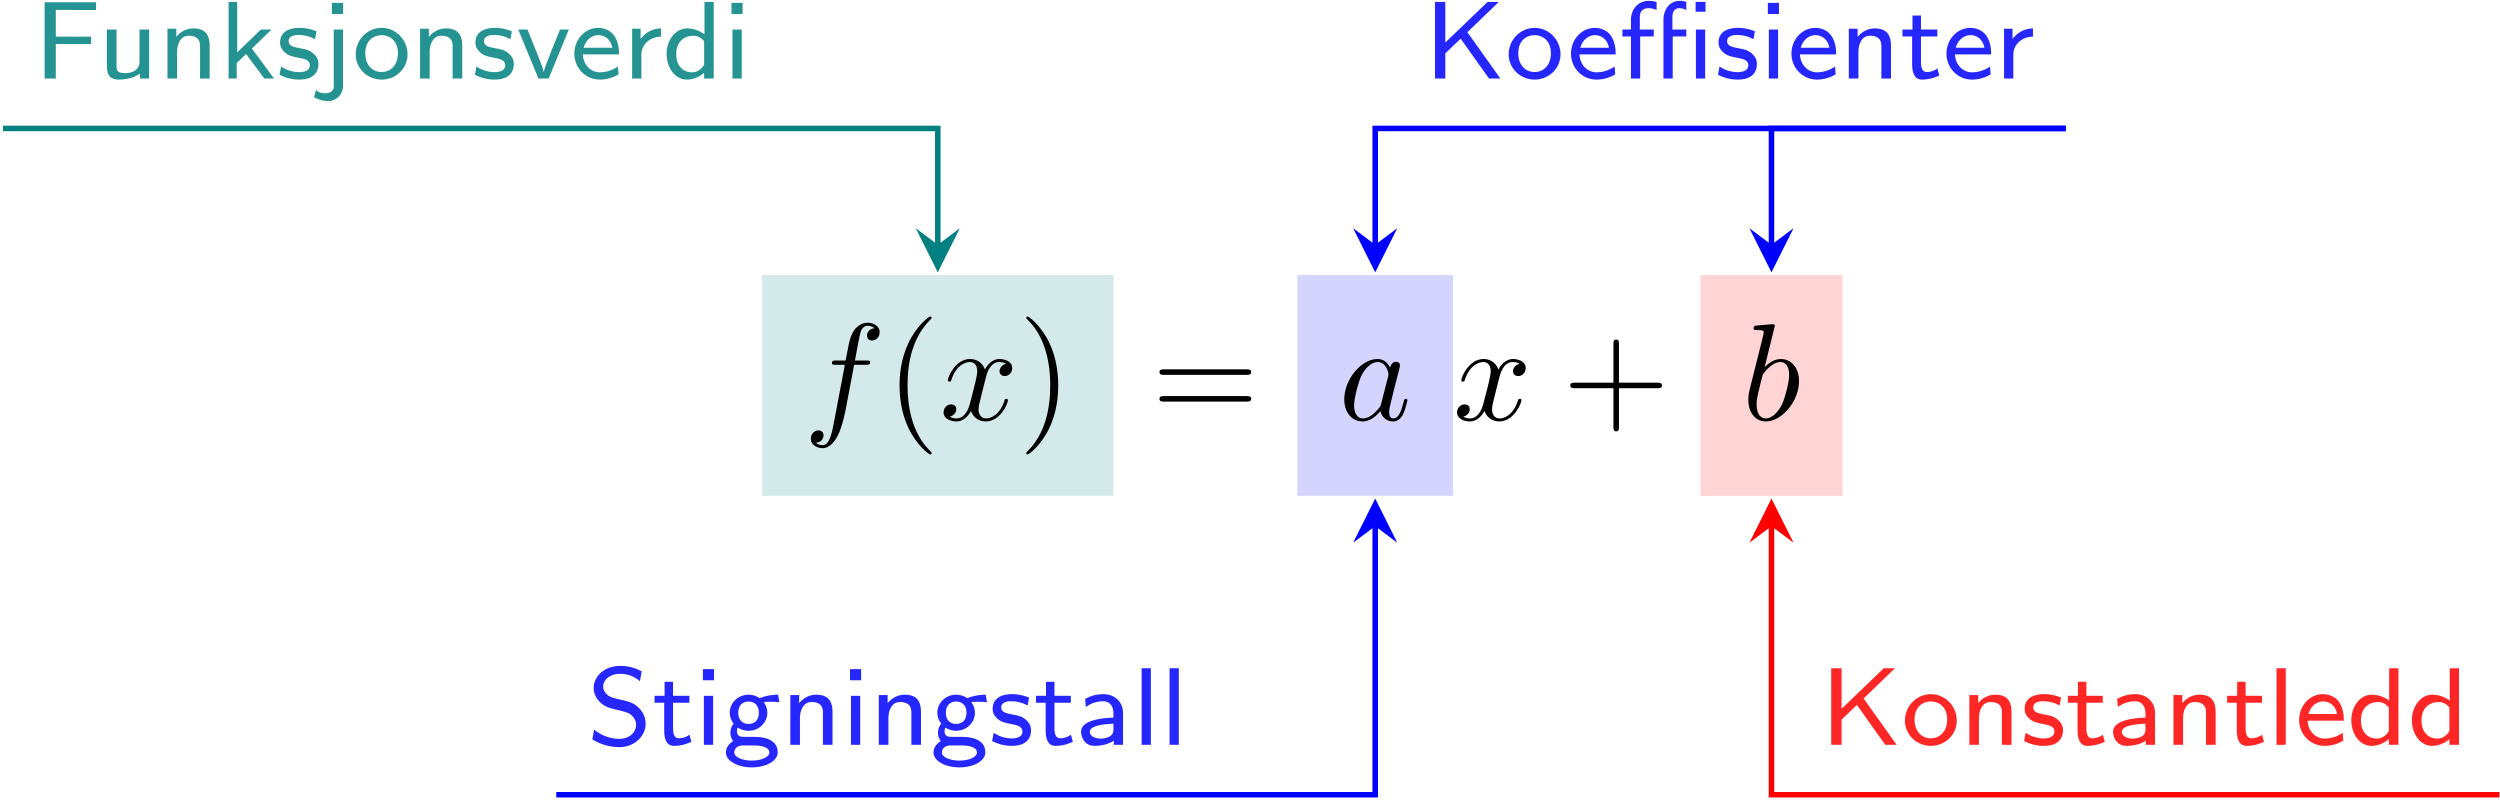
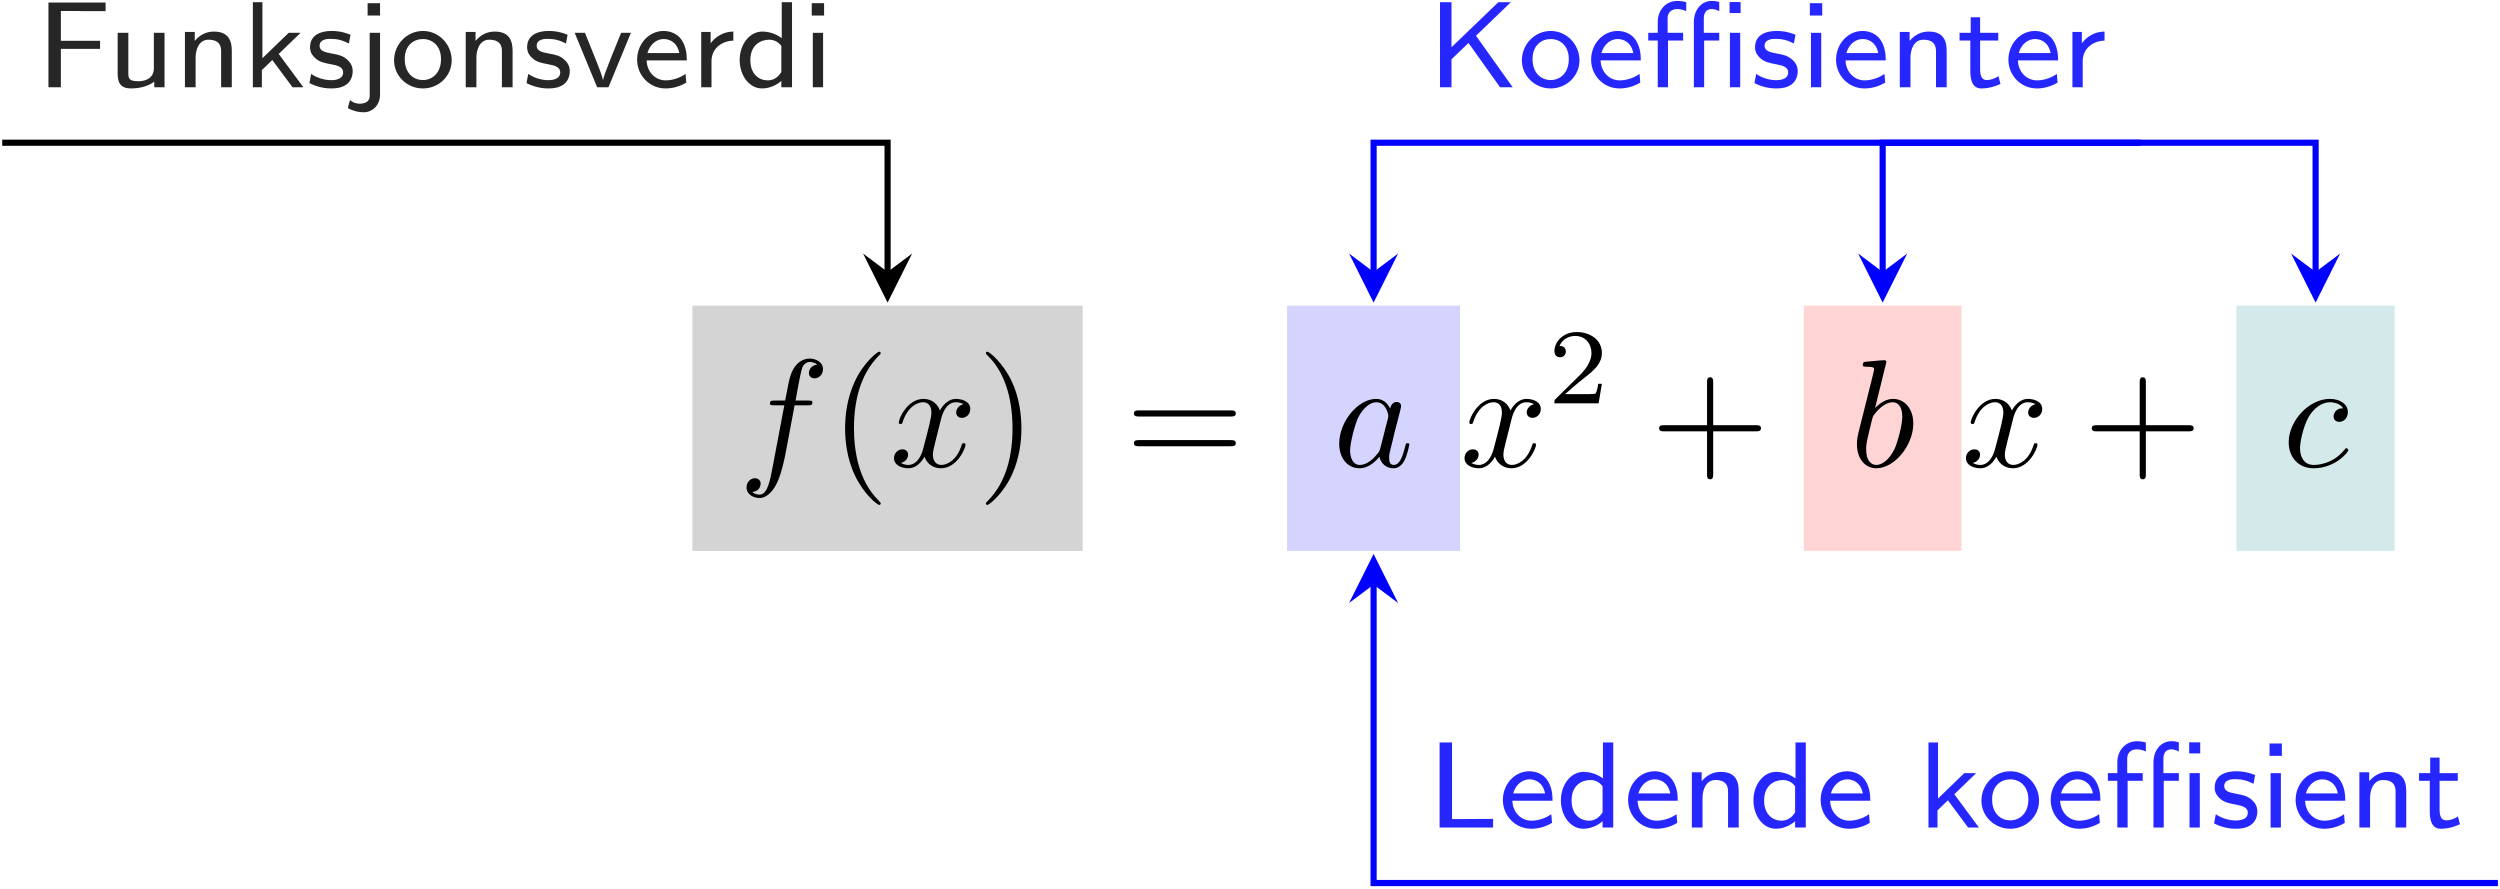
- <svg xmlns="http://www.w3.org/2000/svg" xmlns:xlink="http://www.w3.org/1999/xlink" width="650" height="208" viewBox="0 0 650 208">
+ <svg xmlns="http://www.w3.org/2000/svg" xmlns:xlink="http://www.w3.org/1999/xlink" width="585" height="208" viewBox="0 0 585 208">
  <defs>
    <g>
      <g id="glyph-0-0">
        <path d="M 13.156 -14.344 L 16.25 -14.344 C 16.969 -14.344 17.312 -14.344 17.312 -15.062 C 17.312 -15.453 16.969 -15.453 16.359 -15.453 L 13.375 -15.453 L 14.125 -19.547 C 14.266 -20.297 14.781 -22.844 14.984 -23.266 C 15.312 -23.953 15.922 -24.484 16.672 -24.484 C 16.812 -24.484 17.75 -24.484 18.438 -23.844 C 16.859 -23.703 16.5 -22.453 16.5 -21.906 C 16.5 -21.078 17.141 -20.656 17.828 -20.656 C 18.75 -20.656 19.797 -21.438 19.797 -22.812 C 19.797 -24.453 18.141 -25.281 16.672 -25.281 C 15.453 -25.281 13.203 -24.641 12.125 -21.078 C 11.906 -20.328 11.797 -19.969 10.938 -15.453 L 8.469 -15.453 C 7.781 -15.453 7.391 -15.453 7.391 -14.781 C 7.391 -14.344 7.703 -14.344 8.391 -14.344 L 10.75 -14.344 L 8.062 -0.172 C 7.422 3.297 6.812 6.562 4.953 6.562 C 4.812 6.562 3.906 6.562 3.234 5.922 C 4.875 5.812 5.203 4.516 5.203 3.984 C 5.203 3.156 4.547 2.719 3.875 2.719 C 2.938 2.719 1.906 3.516 1.906 4.875 C 1.906 6.484 3.484 7.344 4.953 7.344 C 6.922 7.344 8.359 5.234 9 3.875 C 10.141 1.609 10.969 -2.719 11.016 -2.969 Z M 13.156 -14.344 " />
      </g>
      <g id="glyph-0-1">
        <path d="M 11.984 -10.828 C 12.188 -11.766 13.016 -15.062 15.531 -15.062 C 15.703 -15.062 16.562 -15.062 17.312 -14.594 C 16.312 -14.422 15.594 -13.516 15.594 -12.656 C 15.594 -12.078 16 -11.406 16.969 -11.406 C 17.75 -11.406 18.891 -12.047 18.891 -13.484 C 18.891 -15.344 16.781 -15.844 15.562 -15.844 C 13.484 -15.844 12.234 -13.953 11.797 -13.125 C 10.906 -15.484 8.969 -15.844 7.922 -15.844 C 4.203 -15.844 2.156 -11.219 2.156 -10.328 C 2.156 -9.969 2.516 -9.969 2.578 -9.969 C 2.875 -9.969 2.969 -10.047 3.047 -10.359 C 4.266 -14.172 6.641 -15.062 7.859 -15.062 C 8.531 -15.062 9.797 -14.734 9.797 -12.656 C 9.797 -11.547 9.188 -9.141 7.859 -4.125 C 7.281 -1.906 6.031 -0.391 4.453 -0.391 C 4.234 -0.391 3.406 -0.391 2.656 -0.859 C 3.547 -1.047 4.344 -1.797 4.344 -2.797 C 4.344 -3.766 3.547 -4.047 3.016 -4.047 C 1.938 -4.047 1.047 -3.125 1.047 -1.969 C 1.047 -0.328 2.828 0.391 4.406 0.391 C 6.781 0.391 8.062 -2.109 8.172 -2.328 C 8.609 -1 9.891 0.391 12.047 0.391 C 15.75 0.391 17.781 -4.234 17.781 -5.125 C 17.781 -5.484 17.469 -5.484 17.359 -5.484 C 17.031 -5.484 16.969 -5.344 16.891 -5.094 C 15.703 -1.25 13.266 -0.391 12.125 -0.391 C 10.719 -0.391 10.141 -1.547 10.141 -2.766 C 10.141 -3.547 10.359 -4.344 10.75 -5.922 Z M 11.984 -10.828 " />
      </g>
      <g id="glyph-0-2">
        <path d="M 13.375 -13.562 C 12.734 -14.875 11.688 -15.844 10.078 -15.844 C 5.875 -15.844 1.438 -10.578 1.438 -5.344 C 1.438 -1.969 3.406 0.391 6.203 0.391 C 6.922 0.391 8.719 0.25 10.859 -2.297 C 11.156 -0.781 12.406 0.391 14.125 0.391 C 15.391 0.391 16.203 -0.438 16.781 -1.578 C 17.391 -2.875 17.859 -5.062 17.859 -5.125 C 17.859 -5.484 17.531 -5.484 17.422 -5.484 C 17.062 -5.484 17.031 -5.344 16.922 -4.844 C 16.312 -2.516 15.672 -0.391 14.203 -0.391 C 13.234 -0.391 13.125 -1.328 13.125 -2.047 C 13.125 -2.828 13.203 -3.125 13.594 -4.703 C 13.984 -6.203 14.062 -6.562 14.375 -7.922 L 15.672 -12.938 C 15.922 -13.953 15.922 -14.016 15.922 -14.172 C 15.922 -14.781 15.484 -15.125 14.875 -15.125 C 14.016 -15.125 13.484 -14.344 13.375 -13.562 Z M 11.047 -4.266 C 10.859 -3.625 10.859 -3.547 10.328 -2.938 C 8.75 -0.969 7.281 -0.391 6.281 -0.391 C 4.484 -0.391 3.984 -2.359 3.984 -3.766 C 3.984 -5.562 5.125 -9.969 5.953 -11.625 C 7.062 -13.734 8.672 -15.062 10.109 -15.062 C 12.438 -15.062 12.938 -12.125 12.938 -11.906 C 12.938 -11.688 12.875 -11.469 12.844 -11.297 Z M 11.047 -4.266 " />
      </g>
      <g id="glyph-0-3">
        <path d="M 8.578 -24.484 C 8.578 -24.531 8.578 -24.891 8.109 -24.891 C 7.281 -24.891 4.656 -24.594 3.734 -24.531 C 3.438 -24.484 3.047 -24.453 3.047 -23.812 C 3.047 -23.375 3.375 -23.375 3.906 -23.375 C 5.625 -23.375 5.703 -23.125 5.703 -22.766 C 5.703 -22.516 5.375 -21.297 5.203 -20.547 L 2.266 -8.859 C 1.828 -7.062 1.688 -6.484 1.688 -5.234 C 1.688 -1.828 3.578 0.391 6.234 0.391 C 10.469 0.391 14.875 -4.953 14.875 -10.109 C 14.875 -13.375 12.984 -15.844 10.109 -15.844 C 8.469 -15.844 7 -14.812 5.922 -13.703 Z M 5.203 -10.938 C 5.422 -11.719 5.422 -11.797 5.734 -12.188 C 7.5 -14.516 9.109 -15.062 10.047 -15.062 C 11.328 -15.062 12.297 -13.984 12.297 -11.688 C 12.297 -9.578 11.109 -5.453 10.469 -4.094 C 9.281 -1.688 7.641 -0.391 6.234 -0.391 C 5.016 -0.391 3.844 -1.359 3.844 -4.016 C 3.844 -4.703 3.844 -5.375 4.406 -7.641 Z M 5.203 -10.938 " />
      </g>
+       <g id="glyph-0-4">
+         <path d="M 14.203 -13.625 C 13.625 -13.625 13.125 -13.625 12.625 -13.125 C 12.047 -12.594 11.984 -11.984 11.984 -11.719 C 11.984 -10.859 12.625 -10.469 13.297 -10.469 C 14.344 -10.469 15.312 -11.328 15.312 -12.766 C 15.312 -14.516 13.625 -15.844 11.078 -15.844 C 6.234 -15.844 1.469 -10.719 1.469 -5.672 C 1.469 -2.438 3.547 0.391 7.281 0.391 C 12.406 0.391 15.422 -3.406 15.422 -3.844 C 15.422 -4.047 15.203 -4.297 14.984 -4.297 C 14.812 -4.297 14.734 -4.234 14.516 -3.938 C 11.688 -0.391 7.781 -0.391 7.344 -0.391 C 5.094 -0.391 4.125 -2.156 4.125 -4.297 C 4.125 -5.766 4.844 -9.25 6.062 -11.469 C 7.172 -13.516 9.141 -15.062 11.109 -15.062 C 12.328 -15.062 13.703 -14.594 14.203 -13.625 Z M 14.203 -13.625 " />
+       </g>
      <g id="glyph-1-0">
        <path d="M 11.875 8.609 C 11.875 8.5 11.875 8.422 11.266 7.812 C 6.781 3.297 5.625 -3.484 5.625 -8.969 C 5.625 -15.203 7 -21.438 11.406 -25.922 C 11.875 -26.359 11.875 -26.422 11.875 -26.531 C 11.875 -26.781 11.719 -26.891 11.516 -26.891 C 11.156 -26.891 7.922 -24.453 5.812 -19.906 C 3.984 -15.953 3.547 -11.984 3.547 -8.969 C 3.547 -6.172 3.938 -1.828 5.922 2.219 C 8.062 6.641 11.156 8.969 11.516 8.969 C 11.719 8.969 11.875 8.859 11.875 8.609 Z M 11.875 8.609 " />
      </g>
      <g id="glyph-1-1">
        <path d="M 10.359 -8.969 C 10.359 -11.766 9.969 -16.094 8 -20.156 C 5.844 -24.562 2.766 -26.891 2.406 -26.891 C 2.188 -26.891 2.047 -26.75 2.047 -26.531 C 2.047 -26.422 2.047 -26.359 2.719 -25.719 C 6.234 -22.156 8.281 -16.453 8.281 -8.969 C 8.281 -2.828 6.953 3.484 2.516 8 C 2.047 8.422 2.047 8.5 2.047 8.609 C 2.047 8.828 2.188 8.969 2.406 8.969 C 2.766 8.969 5.984 6.531 8.109 1.969 C 9.938 -1.969 10.359 -5.953 10.359 -8.969 Z M 10.359 -8.969 " />
      </g>
      <g id="glyph-1-2">
        <path d="M 24.641 -11.719 C 25.172 -11.719 25.859 -11.719 25.859 -12.438 C 25.859 -13.156 25.172 -13.156 24.672 -13.156 L 3.188 -13.156 C 2.688 -13.156 2.016 -13.156 2.016 -12.438 C 2.016 -11.719 2.688 -11.719 3.234 -11.719 Z M 24.672 -4.766 C 25.172 -4.766 25.859 -4.766 25.859 -5.484 C 25.859 -6.203 25.172 -6.203 24.641 -6.203 L 3.234 -6.203 C 2.688 -6.203 2.016 -6.203 2.016 -5.484 C 2.016 -4.766 2.688 -4.766 3.188 -4.766 Z M 24.672 -4.766 " />
      </g>
      <g id="glyph-1-3">
        <path d="M 14.672 -8.25 L 24.672 -8.25 C 25.172 -8.25 25.859 -8.25 25.859 -8.969 C 25.859 -9.688 25.172 -9.688 24.672 -9.688 L 14.672 -9.688 L 14.672 -19.719 C 14.672 -20.219 14.672 -20.906 13.953 -20.906 C 13.234 -20.906 13.234 -20.219 13.234 -19.719 L 13.234 -9.688 L 3.188 -9.688 C 2.688 -9.688 2.016 -9.688 2.016 -8.969 C 2.016 -8.25 2.688 -8.25 3.188 -8.25 L 13.234 -8.25 L 13.234 1.797 C 13.234 2.297 13.234 2.969 13.953 2.969 C 14.672 2.969 14.672 2.297 14.672 1.797 Z M 14.672 -8.25 " />
      </g>
      <g id="glyph-2-0">
+         <path d="M 12.688 -4.562 L 11.828 -4.562 C 11.75 -4.016 11.5 -2.531 11.172 -2.281 C 10.969 -2.141 9.047 -2.141 8.688 -2.141 L 4.062 -2.141 C 6.703 -4.469 7.578 -5.172 9.094 -6.359 C 10.953 -7.828 12.688 -9.391 12.688 -11.781 C 12.688 -14.812 10.016 -16.672 6.797 -16.672 C 3.688 -16.672 1.578 -14.484 1.578 -12.172 C 1.578 -10.891 2.656 -10.766 2.906 -10.766 C 3.516 -10.766 4.25 -11.203 4.25 -12.109 C 4.25 -12.547 4.062 -13.438 2.766 -13.438 C 3.547 -15.219 5.25 -15.766 6.422 -15.766 C 8.938 -15.766 10.25 -13.812 10.25 -11.781 C 10.25 -9.594 8.688 -7.859 7.891 -6.953 L 1.828 -0.984 C 1.578 -0.75 1.578 -0.703 1.578 0 L 11.922 0 Z M 12.688 -4.562 " />
+       </g>
+       <g id="glyph-3-0">
+         <path d="M 14.859 -8.984 L 14.859 -10.875 L 5.688 -10.875 L 5.688 -17.844 L 9.672 -17.844 C 10.016 -17.844 10.359 -17.812 10.703 -17.812 L 16.156 -17.812 L 16.156 -19.828 L 2.781 -19.828 L 2.781 0 L 5.688 0 L 5.688 -8.984 Z M 14.859 -8.984 " />
+       </g>
+       <g id="glyph-3-1">
+         <path d="M 13.344 -12.734 L 10.844 -12.734 L 10.844 -4.422 C 10.844 -2.125 8.891 -1.406 7.234 -1.406 C 5.109 -1.406 4.875 -1.984 4.875 -3.297 L 4.875 -12.734 L 2.375 -12.734 L 2.375 -3.125 C 2.375 -0.578 3.5 0.281 5.516 0.281 C 6.688 0.281 9.203 0.062 10.938 -1.312 L 10.938 0 L 13.344 0 Z M 13.344 -12.734 " />
+       </g>
+       <g id="glyph-3-2">
+         <path d="M 13.344 -8.484 C 13.344 -10.734 12.688 -13.031 9.156 -13.031 C 7.516 -13.031 5.938 -12.359 4.672 -10.844 L 4.672 -12.938 L 2.375 -12.938 L 2.375 0 L 4.875 0 L 4.875 -6.969 C 4.875 -8.859 5.688 -11.125 7.891 -11.125 C 10.844 -11.125 10.844 -9.125 10.844 -8.297 L 10.844 0 L 13.344 0 Z M 13.344 -8.484 " />
+       </g>
+       <g id="glyph-3-3">
+         <path d="M 8.578 -7.797 L 13.688 -12.734 L 10.906 -12.734 L 4.766 -6.797 L 4.766 -19.906 L 2.531 -19.906 L 2.531 0 L 4.641 0 L 4.641 -4.016 L 7.078 -6.375 L 11.812 0 L 14.344 0 Z M 8.578 -7.797 " />
+       </g>
+       <g id="glyph-3-4">
+         <path d="M 10.469 -12.281 C 8.516 -13.078 7.078 -13.172 6.047 -13.172 C 5.328 -13.172 1 -13.172 1 -9.359 C 1 -8 1.75 -7.266 2.125 -6.906 C 3.125 -5.906 4.328 -5.688 5.859 -5.391 C 7.203 -5.141 8.75 -4.844 8.75 -3.469 C 8.75 -1.656 6.375 -1.656 5.969 -1.656 C 4.125 -1.656 2.406 -2.328 1.266 -3.125 L 0.859 -0.969 C 1.844 -0.484 3.578 0.281 5.969 0.281 C 7.266 0.281 8.516 0.094 9.578 -0.688 C 10.641 -1.484 10.984 -2.75 10.984 -3.734 C 10.984 -4.25 10.938 -5.359 9.719 -6.453 C 8.656 -7.406 7.625 -7.609 6.25 -7.859 C 4.562 -8.172 3.234 -8.438 3.234 -9.703 C 3.234 -11.328 5.328 -11.328 5.766 -11.328 C 7.406 -11.328 8.656 -10.984 10.094 -10.234 Z M 10.469 -12.281 " />
+       </g>
+       <g id="glyph-3-5">
+         <path d="M 5.688 -19.672 L 2.781 -19.672 L 2.781 -16.781 L 5.688 -16.781 Z M -1.859 4.875 C -0.547 5.594 0.75 5.859 1.844 5.859 C 3.812 5.859 5.688 4.328 5.688 1.688 L 5.688 -12.734 L 3.266 -12.734 L 3.266 1.891 C 3.266 2.406 3.266 2.875 2.672 3.359 C 2.016 3.844 1.203 3.844 0.953 3.844 C -0.266 3.844 -1 3.297 -1.344 2.984 Z M -1.859 4.875 " />
+       </g>
+       <g id="glyph-3-6">
+         <path d="M 14.344 -6.281 C 14.344 -10.062 11.328 -13.172 7.609 -13.172 C 3.875 -13.172 0.859 -10.047 0.859 -6.281 C 0.859 -2.641 3.906 0.281 7.609 0.281 C 11.328 0.281 14.344 -2.641 14.344 -6.281 Z M 7.609 -1.688 C 5.328 -1.688 3.359 -3.359 3.359 -6.594 C 3.359 -9.844 5.484 -11.281 7.609 -11.281 C 9.75 -11.281 11.844 -9.781 11.844 -6.594 C 11.844 -3.328 9.812 -1.688 7.609 -1.688 Z M 7.609 -1.688 " />
+       </g>
+       <g id="glyph-3-7">
+         <path d="M 13.594 -12.734 L 11.297 -12.734 C 7.375 -3.125 7.203 -2.359 7.078 -1.688 L 7.062 -1.688 C 6.828 -2.812 6.031 -4.812 5.141 -7.031 L 2.844 -12.734 L 0.438 -12.734 L 5.688 0 L 8.344 0 Z M 13.594 -12.734 " />
+       </g>
+       <g id="glyph-3-8">
+         <path d="M 12.328 -3.125 C 10.734 -1.984 8.922 -1.609 7.688 -1.609 C 5.188 -1.609 3.297 -3.641 3.219 -6.281 L 12.625 -6.281 C 12.625 -7.609 12.484 -9.531 11.359 -11.156 C 10.328 -12.625 8.609 -13.172 7.203 -13.172 C 3.703 -13.172 1 -10.094 1 -6.453 C 1 -2.781 3.875 0.281 7.656 0.281 C 9.328 0.281 11.047 -0.203 12.5 -1.094 Z M 3.406 -8 C 4.078 -10.297 5.766 -11.281 7.203 -11.281 C 8.469 -11.281 10.328 -10.672 10.875 -8 Z M 3.406 -8 " />
+       </g>
+       <g id="glyph-3-9">
+         <path d="M 4.844 -6.109 C 4.844 -9.203 7.438 -10.875 9.953 -10.906 L 9.953 -13.031 C 7.547 -13 5.797 -11.812 4.641 -10.297 L 4.641 -12.938 L 2.438 -12.938 L 2.438 0 L 4.844 0 Z M 4.844 -6.109 " />
+       </g>
+       <g id="glyph-3-10">
+         <path d="M 13.281 -19.906 L 10.875 -19.906 L 10.875 -11.5 C 9.031 -12.859 7.172 -13.031 6.344 -13.031 C 3.328 -13.031 1.031 -10.016 1.031 -6.375 C 1.031 -2.719 3.297 0.281 6.25 0.281 C 8.031 0.281 9.703 -0.516 10.781 -1.484 L 10.781 0 L 13.281 0 Z M 10.781 -3.562 C 10.062 -2.375 8.984 -1.609 7.609 -1.609 C 5.594 -1.609 3.531 -3.016 3.531 -6.344 C 3.531 -9.922 5.969 -11.125 7.922 -11.125 C 9.062 -11.125 10.047 -10.641 10.781 -9.672 Z M 10.781 -3.562 " />
+       </g>
+       <g id="glyph-3-11">
+         <path d="M 5.047 -19.672 L 2.156 -19.672 L 2.156 -16.781 L 5.047 -16.781 Z M 4.812 -12.734 L 2.406 -12.734 L 2.406 0 L 4.812 0 Z M 4.812 -12.734 " />
+       </g>
+       <g id="glyph-3-12">
        <path d="M 11.297 -12.047 L 19.453 -19.906 L 16.531 -19.906 L 5.562 -9.359 L 5.562 -19.906 L 2.875 -19.906 L 2.875 0 L 5.562 0 L 5.562 -6.547 L 9.547 -10.359 L 16.922 0 L 19.875 0 Z M 11.297 -12.047 " />
      </g>
-       <g id="glyph-2-1">
-         <path d="M 14.344 -6.281 C 14.344 -10.062 11.328 -13.172 7.609 -13.172 C 3.875 -13.172 0.859 -10.047 0.859 -6.281 C 0.859 -2.641 3.906 0.281 7.609 0.281 C 11.328 0.281 14.344 -2.641 14.344 -6.281 Z M 7.609 -1.688 C 5.328 -1.688 3.359 -3.359 3.359 -6.594 C 3.359 -9.844 5.484 -11.281 7.609 -11.281 C 9.75 -11.281 11.844 -9.781 11.844 -6.594 C 11.844 -3.328 9.812 -1.688 7.609 -1.688 Z M 7.609 -1.688 " />
-       </g>
-       <g id="glyph-2-2">
-         <path d="M 12.328 -3.125 C 10.734 -1.984 8.922 -1.609 7.688 -1.609 C 5.188 -1.609 3.297 -3.641 3.219 -6.281 L 12.625 -6.281 C 12.625 -7.609 12.484 -9.531 11.359 -11.156 C 10.328 -12.625 8.609 -13.172 7.203 -13.172 C 3.703 -13.172 1 -10.094 1 -6.453 C 1 -2.781 3.875 0.281 7.656 0.281 C 9.328 0.281 11.047 -0.203 12.5 -1.094 Z M 3.406 -8 C 4.078 -10.297 5.766 -11.281 7.203 -11.281 C 8.469 -11.281 10.328 -10.672 10.875 -8 Z M 3.406 -8 " />
-       </g>
-       <g id="glyph-2-3">
-         <path d="M 10.469 -12.281 C 8.516 -13.078 7.078 -13.172 6.047 -13.172 C 5.328 -13.172 1 -13.172 1 -9.359 C 1 -8 1.75 -7.266 2.125 -6.906 C 3.125 -5.906 4.328 -5.688 5.859 -5.391 C 7.203 -5.141 8.75 -4.844 8.75 -3.469 C 8.75 -1.656 6.375 -1.656 5.969 -1.656 C 4.125 -1.656 2.406 -2.328 1.266 -3.125 L 0.859 -0.969 C 1.844 -0.484 3.578 0.281 5.969 0.281 C 7.266 0.281 8.516 0.094 9.578 -0.688 C 10.641 -1.484 10.984 -2.75 10.984 -3.734 C 10.984 -4.25 10.938 -5.359 9.719 -6.453 C 8.656 -7.406 7.625 -7.609 6.25 -7.859 C 4.562 -8.172 3.234 -8.438 3.234 -9.703 C 3.234 -11.328 5.328 -11.328 5.766 -11.328 C 7.406 -11.328 8.656 -10.984 10.094 -10.234 Z M 10.469 -12.281 " />
-       </g>
-       <g id="glyph-2-4">
-         <path d="M 5.047 -19.672 L 2.156 -19.672 L 2.156 -16.781 L 5.047 -16.781 Z M 4.812 -12.734 L 2.406 -12.734 L 2.406 0 L 4.812 0 Z M 4.812 -12.734 " />
-       </g>
-       <g id="glyph-2-5">
-         <path d="M 13.344 -8.484 C 13.344 -10.734 12.688 -13.031 9.156 -13.031 C 7.516 -13.031 5.938 -12.359 4.672 -10.844 L 4.672 -12.938 L 2.375 -12.938 L 2.375 0 L 4.875 0 L 4.875 -6.969 C 4.875 -8.859 5.688 -11.125 7.891 -11.125 C 10.844 -11.125 10.844 -9.125 10.844 -8.297 L 10.844 0 L 13.344 0 Z M 13.344 -8.484 " />
-       </g>
-       <g id="glyph-2-6">
+       <g id="glyph-3-13">
        <path d="M 5.391 -10.938 L 9.641 -10.938 L 9.641 -12.734 L 5.391 -12.734 L 5.391 -16.375 L 3.188 -16.375 L 3.188 -12.734 L 0.578 -12.734 L 0.578 -10.938 L 3.094 -10.938 L 3.094 -3.672 C 3.094 -1.75 3.578 0.281 5.656 0.281 C 7.719 0.281 9.297 -0.375 10.156 -0.781 L 9.672 -2.609 C 8.719 -1.922 7.719 -1.688 6.906 -1.688 C 5.703 -1.688 5.391 -2.875 5.391 -4.188 Z M 5.391 -10.938 " />
      </g>
-       <g id="glyph-2-7">
-         <path d="M 4.844 -6.109 C 4.844 -9.203 7.438 -10.875 9.953 -10.906 L 9.953 -13.031 C 7.547 -13 5.797 -11.812 4.641 -10.297 L 4.641 -12.938 L 2.438 -12.938 L 2.438 0 L 4.844 0 Z M 4.844 -6.109 " />
-       </g>
-       <g id="glyph-2-8">
-         <path d="M 14.172 -19.109 C 12.328 -20.047 10.703 -20.516 8.578 -20.516 C 4.25 -20.516 1.688 -17.578 1.688 -14.828 C 1.688 -13.656 2.062 -12.281 3.469 -10.953 C 4.734 -9.781 6.047 -9.5 7.828 -9.062 C 10.234 -8.484 10.906 -8.344 11.734 -7.484 C 12.281 -6.938 12.734 -6.141 12.734 -5.156 C 12.734 -3.391 11.125 -1.547 8.344 -1.547 C 6.719 -1.547 4.078 -2.031 1.812 -3.953 L 1.344 -1.375 C 2.781 -0.547 5.156 0.609 8.375 0.609 C 12.359 0.609 15.203 -2.297 15.203 -5.516 C 15.203 -7.828 13.859 -9.156 13.281 -9.75 C 12.078 -10.938 10.75 -11.25 8.547 -11.766 C 6.797 -12.156 5.875 -12.391 5.188 -13.047 C 4.812 -13.422 4.156 -14.078 4.156 -15.172 C 4.156 -16.781 5.766 -18.453 8.547 -18.453 C 10.734 -18.453 12.25 -17.75 13.719 -16.531 Z M 14.172 -19.109 " />
-       </g>
-       <g id="glyph-2-9">
-         <path d="M 14.438 -13.031 C 13.797 -13.031 11.875 -13 9.703 -12.156 L 9.641 -12.141 C 8.609 -12.828 7.609 -13.031 6.766 -13.031 C 3.953 -13.031 1.859 -10.812 1.859 -8.344 C 1.859 -7.344 2.203 -6.312 2.875 -5.516 C 2.469 -5.016 2.031 -4.219 2.031 -3.125 C 2.031 -2.016 2.5 -1.297 2.75 -0.953 C 1.172 -0.031 0.859 1.297 0.859 1.984 C 0.859 4.156 3.875 5.875 7.609 5.875 C 11.359 5.875 14.344 4.156 14.344 1.984 C 14.344 -2.062 9.328 -2.062 8.094 -2.062 L 5.422 -2.062 C 4.969 -2.062 3.734 -2.062 3.734 -3.562 C 3.734 -4.125 3.938 -4.422 3.953 -4.469 C 4.969 -3.844 5.969 -3.641 6.734 -3.641 C 9.547 -3.641 11.641 -5.859 11.641 -8.312 C 11.641 -9.234 11.391 -10.062 10.875 -10.844 C 10.75 -11.016 10.75 -11.047 10.75 -11.078 C 10.75 -11.188 12.484 -11.188 12.625 -11.188 C 12.656 -11.188 13.734 -11.188 14.781 -11.078 Z M 6.766 -5.422 C 5.219 -5.422 4.078 -6.391 4.078 -8.312 C 4.078 -10.562 5.516 -11.25 6.734 -11.25 C 8.297 -11.25 9.438 -10.266 9.438 -8.344 C 9.438 -6.109 8 -5.422 6.766 -5.422 Z M 8.125 0.172 C 8.781 0.172 12.156 0.172 12.156 2.016 C 12.156 3.234 10.016 4.109 7.609 4.109 C 5.188 4.109 3.047 3.234 3.047 2.016 C 3.047 1.859 3.047 0.172 5.359 0.172 Z M 8.125 0.172 " />
-       </g>
-       <g id="glyph-2-10">
-         <path d="M 12.219 -8.266 C 12.219 -11.188 9.984 -13.172 7.141 -13.172 C 5.328 -13.172 3.953 -12.797 2.359 -11.938 L 2.531 -9.844 C 3.469 -10.469 4.875 -11.328 7.141 -11.328 C 8.406 -11.328 9.719 -10.391 9.719 -8.234 L 9.719 -7.078 C 5.484 -6.938 1.297 -6.047 1.297 -3.391 C 1.297 -1.953 2.266 0.281 4.797 0.281 C 6.031 0.281 8.297 0.031 9.812 -1.094 L 9.812 0 L 12.219 0 Z M 9.719 -4.078 C 9.719 -3.5 9.719 -2.75 8.719 -2.156 C 7.797 -1.641 6.688 -1.609 6.375 -1.609 C 4.797 -1.609 3.578 -2.328 3.578 -3.406 C 3.578 -5.25 8.438 -5.422 9.719 -5.484 Z M 9.719 -4.078 " />
-       </g>
-       <g id="glyph-2-11">
-         <path d="M 4.812 -19.906 L 2.406 -19.906 L 2.406 0 L 4.812 0 Z M 4.812 -19.906 " />
-       </g>
-       <g id="glyph-2-12">
-         <path d="M 13.281 -19.906 L 10.875 -19.906 L 10.875 -11.5 C 9.031 -12.859 7.172 -13.031 6.344 -13.031 C 3.328 -13.031 1.031 -10.016 1.031 -6.375 C 1.031 -2.719 3.297 0.281 6.25 0.281 C 8.031 0.281 9.703 -0.516 10.781 -1.484 L 10.781 0 L 13.281 0 Z M 10.781 -3.562 C 10.062 -2.375 8.984 -1.609 7.609 -1.609 C 5.594 -1.609 3.531 -3.016 3.531 -6.344 C 3.531 -9.922 5.969 -11.125 7.922 -11.125 C 9.062 -11.125 10.047 -10.641 10.781 -9.672 Z M 10.781 -3.562 " />
-       </g>
-       <g id="glyph-2-13">
-         <path d="M 14.859 -8.984 L 14.859 -10.875 L 5.688 -10.875 L 5.688 -17.844 L 9.672 -17.844 C 10.016 -17.844 10.359 -17.812 10.703 -17.812 L 16.156 -17.812 L 16.156 -19.828 L 2.781 -19.828 L 2.781 0 L 5.688 0 L 5.688 -8.984 Z M 14.859 -8.984 " />
-       </g>
-       <g id="glyph-2-14">
-         <path d="M 13.344 -12.734 L 10.844 -12.734 L 10.844 -4.422 C 10.844 -2.125 8.891 -1.406 7.234 -1.406 C 5.109 -1.406 4.875 -1.984 4.875 -3.297 L 4.875 -12.734 L 2.375 -12.734 L 2.375 -3.125 C 2.375 -0.578 3.5 0.281 5.516 0.281 C 6.688 0.281 9.203 0.062 10.938 -1.312 L 10.938 0 L 13.344 0 Z M 13.344 -12.734 " />
-       </g>
-       <g id="glyph-2-15">
-         <path d="M 8.578 -7.797 L 13.688 -12.734 L 10.906 -12.734 L 4.766 -6.797 L 4.766 -19.906 L 2.531 -19.906 L 2.531 0 L 4.641 0 L 4.641 -4.016 L 7.078 -6.375 L 11.812 0 L 14.344 0 Z M 8.578 -7.797 " />
-       </g>
-       <g id="glyph-2-16">
-         <path d="M 5.688 -19.672 L 2.781 -19.672 L 2.781 -16.781 L 5.688 -16.781 Z M -1.859 4.875 C -0.547 5.594 0.75 5.859 1.844 5.859 C 3.812 5.859 5.688 4.328 5.688 1.688 L 5.688 -12.734 L 3.266 -12.734 L 3.266 1.891 C 3.266 2.406 3.266 2.875 2.672 3.359 C 2.016 3.844 1.203 3.844 0.953 3.844 C -0.266 3.844 -1 3.297 -1.344 2.984 Z M -1.859 4.875 " />
-       </g>
-       <g id="glyph-2-17">
-         <path d="M 13.594 -12.734 L 11.297 -12.734 C 7.375 -3.125 7.203 -2.359 7.078 -1.688 L 7.062 -1.688 C 6.828 -2.812 6.031 -4.812 5.141 -7.031 L 2.844 -12.734 L 0.438 -12.734 L 5.688 0 L 8.344 0 Z M 13.594 -12.734 " />
-       </g>
-       <g id="glyph-3-0">
+       <g id="glyph-3-14">
+         <path d="M 5.688 -19.906 L 2.781 -19.906 L 2.781 0 L 15.297 0 L 15.297 -2.031 C 12.562 -2.031 9.844 -1.984 7.109 -1.984 L 5.688 -1.984 Z M 5.688 -19.906 " />
+       </g>
+       <g id="glyph-4-0">
        <path d="M 22.438 -19.938 L 19.859 -19.938 L 19.859 -17.359 L 22.438 -17.359 Z M 22.344 -12.734 L 19.938 -12.734 L 19.938 0 L 22.344 0 Z M 13.906 -10.938 L 17.438 -10.938 L 17.438 -12.734 L 13.828 -12.734 L 13.828 -16.094 C 13.828 -17.812 14.781 -18.297 15.641 -18.297 C 16.5 -18.297 17.188 -17.953 17.438 -17.781 L 17.438 -19.938 C 16.75 -20.141 16.547 -20.203 15.641 -20.203 C 13.312 -20.203 11.5 -18.125 11.5 -15.266 L 11.5 0 L 13.906 0 Z M 5.453 -10.938 L 8.984 -10.938 L 8.984 -12.734 L 5.359 -12.734 L 5.359 -16.062 C 5.359 -18.016 6.828 -18.297 7.609 -18.297 C 8.312 -18.297 9.031 -18.125 9.719 -17.812 L 9.719 -19.906 C 9.406 -20 8.578 -20.203 7.625 -20.203 C 4.984 -20.203 3.047 -18.078 3.047 -15.266 L 3.047 -12.734 L 0.828 -12.734 L 0.828 -10.938 L 3.047 -10.938 L 3.047 0 L 5.453 0 Z M 5.453 -10.938 " />
      </g>
    </g>
    <clipPath id="clip-0">
-       <path clip-rule="nonzero" d="M 143 136 L 359 136 L 359 207.398 L 143 207.398 Z M 143 136 " />
-     </clipPath>
-     <clipPath id="clip-1">
-       <path clip-rule="nonzero" d="M 459 136 L 650 136 L 650 207.398 L 459 207.398 Z M 459 136 " />
+       <path clip-rule="nonzero" d="M 320 136 L 585 136 L 585 207.398 L 320 207.398 Z M 320 136 " />
    </clipPath>
  </defs>
-   <path fill-rule="nonzero" fill="rgb(83.138%, 91.373%, 91.373%)" fill-opacity="1" d="M 198.156 128.91 L 289.488 128.91 L 289.488 71.523 L 198.156 71.523 Z M 198.156 128.91 " />
-   <g fill="rgb(0%, 0%, 0%)" fill-opacity="1">
-     <use xlink:href="#glyph-0-0" x="208.915" y="109.185" />
-   </g>
-   <g fill="rgb(0%, 0%, 0%)" fill-opacity="1">
-     <use xlink:href="#glyph-1-0" x="230.335" y="109.185" />
-   </g>
-   <g fill="rgb(0%, 0%, 0%)" fill-opacity="1">
-     <use xlink:href="#glyph-0-1" x="244.285" y="109.185" />
-   </g>
-   <g fill="rgb(0%, 0%, 0%)" fill-opacity="1">
-     <use xlink:href="#glyph-1-1" x="264.78" y="109.185" />
-   </g>
-   <g fill="rgb(0%, 0%, 0%)" fill-opacity="1">
-     <use xlink:href="#glyph-1-2" x="299.451" y="109.185" />
-   </g>
-   <path fill-rule="nonzero" fill="rgb(83.138%, 83.138%, 100%)" fill-opacity="1" d="M 337.309 128.91 L 377.789 128.91 L 377.789 71.523 L 337.309 71.523 Z M 337.309 128.91 " />
-   <g fill="rgb(0%, 0%, 0%)" fill-opacity="1">
-     <use xlink:href="#glyph-0-2" x="348.069" y="109.185" />
-   </g>
-   <g fill="rgb(0%, 0%, 0%)" fill-opacity="1">
-     <use xlink:href="#glyph-0-1" x="377.787" y="109.185" />
-   </g>
-   <g fill="rgb(0%, 0%, 0%)" fill-opacity="1">
-     <use xlink:href="#glyph-1-3" x="406.256" y="109.185" />
-   </g>
-   <path fill-rule="nonzero" fill="rgb(100%, 83.138%, 83.138%)" fill-opacity="1" d="M 442.121 128.91 L 479.031 128.91 L 479.031 71.523 L 442.121 71.523 Z M 442.121 128.91 " />
-   <g fill="rgb(0%, 0%, 0%)" fill-opacity="1">
-     <use xlink:href="#glyph-0-3" x="452.88" y="109.185" />
-   </g>
-   <g fill="rgb(14.902%, 14.902%, 100%)" fill-opacity="1">
-     <use xlink:href="#glyph-2-0" x="370.22" y="20.416" />
-     <use xlink:href="#glyph-2-1" x="391.392" y="20.416" />
-   </g>
-   <g fill="rgb(14.902%, 14.902%, 100%)" fill-opacity="1">
-     <use xlink:href="#glyph-2-2" x="407.457" y="20.416" />
-   </g>
-   <g fill="rgb(14.902%, 14.902%, 100%)" fill-opacity="1">
-     <use xlink:href="#glyph-3-0" x="420.997" y="20.416" />
-   </g>
-   <g fill="rgb(14.902%, 14.902%, 100%)" fill-opacity="1">
-     <use xlink:href="#glyph-2-3" x="445.813" y="20.416" />
-     <use xlink:href="#glyph-2-4" x="457.488" y="20.416" />
-   </g>
-   <g fill="rgb(14.902%, 14.902%, 100%)" fill-opacity="1">
-     <use xlink:href="#glyph-2-2" x="464.773" y="20.416" />
-     <use xlink:href="#glyph-2-5" x="478.313" y="20.416" />
-   </g>
-   <g fill="rgb(14.902%, 14.902%, 100%)" fill-opacity="1">
-     <use xlink:href="#glyph-2-6" x="494.062" y="20.416" />
-   </g>
-   <g fill="rgb(14.902%, 14.902%, 100%)" fill-opacity="1">
-     <use xlink:href="#glyph-2-2" x="505.077" y="20.416" />
-     <use xlink:href="#glyph-2-7" x="518.617" y="20.416" />
-   </g>
-   <path fill="none" stroke-width="0.399" stroke-linecap="butt" stroke-linejoin="miter" stroke="rgb(0%, 0%, 100%)" stroke-opacity="1" stroke-miterlimit="10" d="M 162.179 30.585 L 162.179 38.985 L 212.053 38.985 " transform="matrix(3.6, 0, 0, -3.6, -226.2892, 173.7436)" />
-   <path fill-rule="nonzero" fill="rgb(0%, 0%, 100%)" fill-opacity="1" d="M 357.555 70.809 L 363.293 59.332 L 357.555 63.637 L 351.816 59.332 " />
-   <path fill="none" stroke-width="0.399" stroke-linecap="butt" stroke-linejoin="miter" stroke="rgb(0%, 0%, 100%)" stroke-opacity="1" stroke-miterlimit="10" d="M 190.798 30.585 L 190.798 38.985 L 212.053 38.985 " transform="matrix(3.6, 0, 0, -3.6, -226.2892, 173.7436)" />
-   <path fill-rule="nonzero" fill="rgb(0%, 0%, 100%)" fill-opacity="1" d="M 460.582 70.809 L 466.32 59.332 L 460.582 63.637 L 454.844 59.332 " />
-   <g fill="rgb(14.902%, 14.902%, 100%)" fill-opacity="1">
-     <use xlink:href="#glyph-2-8" x="152.665" y="193.648" />
-     <use xlink:href="#glyph-2-6" x="169.602" y="193.648" />
-     <use xlink:href="#glyph-2-4" x="180.6" y="193.648" />
-     <use xlink:href="#glyph-2-9" x="187.867" y="193.648" />
-     <use xlink:href="#glyph-2-5" x="203.112" y="193.648" />
-     <use xlink:href="#glyph-2-4" x="218.844" y="193.648" />
-     <use xlink:href="#glyph-2-5" x="226.112" y="193.648" />
-     <use xlink:href="#glyph-2-9" x="241.844" y="193.648" />
-     <use xlink:href="#glyph-2-3" x="257.088" y="193.648" />
-     <use xlink:href="#glyph-2-6" x="268.774" y="193.648" />
-     <use xlink:href="#glyph-2-10" x="279.772" y="193.648" />
-     <use xlink:href="#glyph-2-11" x="294.414" y="193.648" />
-     <use xlink:href="#glyph-2-11" x="301.681" y="193.648" />
+   <path fill-rule="nonzero" fill="rgb(83.138%, 83.138%, 83.138%)" fill-opacity="1" d="M 162.023 128.91 L 253.355 128.91 L 253.355 71.523 L 162.023 71.523 Z M 162.023 128.91 " />
+   <g fill="rgb(0%, 0%, 0%)" fill-opacity="1">
+     <use xlink:href="#glyph-0-0" x="172.784" y="109.185" />
+   </g>
+   <g fill="rgb(0%, 0%, 0%)" fill-opacity="1">
+     <use xlink:href="#glyph-1-0" x="194.204" y="109.185" />
+   </g>
+   <g fill="rgb(0%, 0%, 0%)" fill-opacity="1">
+     <use xlink:href="#glyph-0-1" x="208.151" y="109.185" />
+   </g>
+   <g fill="rgb(0%, 0%, 0%)" fill-opacity="1">
+     <use xlink:href="#glyph-1-1" x="228.649" y="109.185" />
+   </g>
+   <g fill="rgb(0%, 0%, 0%)" fill-opacity="1">
+     <use xlink:href="#glyph-1-2" x="263.321" y="109.185" />
+   </g>
+   <path fill-rule="nonzero" fill="rgb(83.138%, 83.138%, 100%)" fill-opacity="1" d="M 301.18 128.91 L 341.656 128.91 L 341.656 71.523 L 301.18 71.523 Z M 301.18 128.91 " />
+   <g fill="rgb(0%, 0%, 0%)" fill-opacity="1">
+     <use xlink:href="#glyph-0-2" x="311.935" y="109.185" />
+   </g>
+   <g fill="rgb(0%, 0%, 0%)" fill-opacity="1">
+     <use xlink:href="#glyph-0-1" x="341.653" y="109.185" />
+   </g>
+   <g fill="rgb(0%, 0%, 0%)" fill-opacity="1">
+     <use xlink:href="#glyph-2-0" x="362.152" y="94.375" />
+   </g>
+   <g fill="rgb(0%, 0%, 0%)" fill-opacity="1">
+     <use xlink:href="#glyph-1-3" x="386.214" y="109.185" />
+   </g>
+   <path fill-rule="nonzero" fill="rgb(100%, 83.138%, 83.138%)" fill-opacity="1" d="M 422.078 128.91 L 458.988 128.91 L 458.988 71.523 L 422.078 71.523 Z M 422.078 128.91 " />
+   <g fill="rgb(0%, 0%, 0%)" fill-opacity="1">
+     <use xlink:href="#glyph-0-3" x="432.838" y="109.185" />
+   </g>
+   <g fill="rgb(0%, 0%, 0%)" fill-opacity="1">
+     <use xlink:href="#glyph-0-1" x="458.988" y="109.185" />
+   </g>
+   <g fill="rgb(0%, 0%, 0%)" fill-opacity="1">
+     <use xlink:href="#glyph-1-3" x="487.457" y="109.185" />
+   </g>
+   <path fill-rule="nonzero" fill="rgb(83.138%, 91.373%, 91.373%)" fill-opacity="1" d="M 523.324 128.91 L 560.363 128.91 L 560.363 71.523 L 523.324 71.523 Z M 523.324 128.91 " />
+   <g fill="rgb(0%, 0%, 0%)" fill-opacity="1">
+     <use xlink:href="#glyph-0-4" x="534.084" y="109.185" />
+   </g>
+   <g fill="rgb(14.902%, 14.902%, 14.902%)" fill-opacity="1">
+     <use xlink:href="#glyph-3-0" x="8.556" y="20.416" />
+     <use xlink:href="#glyph-3-1" x="25.157" y="20.416" />
+   </g>
+   <g fill="rgb(14.902%, 14.902%, 14.902%)" fill-opacity="1">
+     <use xlink:href="#glyph-3-2" x="40.898" y="20.416" />
+   </g>
+   <g fill="rgb(14.902%, 14.902%, 14.902%)" fill-opacity="1">
+     <use xlink:href="#glyph-3-3" x="56.639" y="20.416" />
+   </g>
+   <g fill="rgb(14.902%, 14.902%, 14.902%)" fill-opacity="1">
+     <use xlink:href="#glyph-3-4" x="71.547" y="20.416" />
+   </g>
+   <g fill="rgb(14.902%, 14.902%, 14.902%)" fill-opacity="1">
+     <use xlink:href="#glyph-3-5" x="83.242" y="20.416" />
+   </g>
+   <g fill="rgb(14.902%, 14.902%, 14.902%)" fill-opacity="1">
+     <use xlink:href="#glyph-3-6" x="91.351" y="20.416" />
+   </g>
+   <g fill="rgb(14.902%, 14.902%, 14.902%)" fill-opacity="1">
+     <use xlink:href="#glyph-3-2" x="106.604" y="20.416" />
+   </g>
+   <g fill="rgb(14.902%, 14.902%, 14.902%)" fill-opacity="1">
+     <use xlink:href="#glyph-3-4" x="122.344" y="20.416" />
+   </g>
+   <g fill="rgb(14.902%, 14.902%, 14.902%)" fill-opacity="1">
+     <use xlink:href="#glyph-3-7" x="134.039" y="20.416" />
+   </g>
+   <g fill="rgb(14.902%, 14.902%, 14.902%)" fill-opacity="1">
+     <use xlink:href="#glyph-3-8" x="148.087" y="20.416" />
+   </g>
+   <g fill="rgb(14.902%, 14.902%, 14.902%)" fill-opacity="1">
+     <use xlink:href="#glyph-3-9" x="161.647" y="20.416" />
+   </g>
+   <g fill="rgb(14.902%, 14.902%, 14.902%)" fill-opacity="1">
+     <use xlink:href="#glyph-3-10" x="172.051" y="20.416" />
+   </g>
+   <g fill="rgb(14.902%, 14.902%, 14.902%)" fill-opacity="1">
+     <use xlink:href="#glyph-3-11" x="187.791" y="20.416" />
+   </g>
+   <path fill="none" stroke-width="0.399" stroke-linecap="butt" stroke-linejoin="miter" stroke="rgb(0%, 0%, 0%)" stroke-opacity="1" stroke-miterlimit="10" d="M 114.273 30.585 L 114.273 38.985 L 56.725 38.985 " transform="matrix(3.6, 0, 0, -3.6, -203.6892, 173.7436)" />
+   <path fill-rule="nonzero" fill="rgb(0%, 0%, 0%)" fill-opacity="1" d="M 207.695 70.809 L 213.434 59.332 L 207.695 63.637 L 201.957 59.332 " />
+   <g fill="rgb(14.902%, 14.902%, 100%)" fill-opacity="1">
+     <use xlink:href="#glyph-3-12" x="334.086" y="20.416" />
+     <use xlink:href="#glyph-3-6" x="355.258" y="20.416" />
+   </g>
+   <g fill="rgb(14.902%, 14.902%, 100%)" fill-opacity="1">
+     <use xlink:href="#glyph-3-8" x="371.323" y="20.416" />
+   </g>
+   <g fill="rgb(14.902%, 14.902%, 100%)" fill-opacity="1">
+     <use xlink:href="#glyph-4-0" x="384.863" y="20.416" />
+   </g>
+   <g fill="rgb(14.902%, 14.902%, 100%)" fill-opacity="1">
+     <use xlink:href="#glyph-3-4" x="409.679" y="20.416" />
+     <use xlink:href="#glyph-3-11" x="421.354" y="20.416" />
+   </g>
+   <g fill="rgb(14.902%, 14.902%, 100%)" fill-opacity="1">
+     <use xlink:href="#glyph-3-8" x="428.639" y="20.416" />
+     <use xlink:href="#glyph-3-2" x="442.179" y="20.416" />
+   </g>
+   <g fill="rgb(14.902%, 14.902%, 100%)" fill-opacity="1">
+     <use xlink:href="#glyph-3-13" x="457.957" y="20.416" />
+   </g>
+   <g fill="rgb(14.902%, 14.902%, 100%)" fill-opacity="1">
+     <use xlink:href="#glyph-3-8" x="468.972" y="20.416" />
+     <use xlink:href="#glyph-3-9" x="482.511" y="20.416" />
+   </g>
+   <path fill="none" stroke-width="0.399" stroke-linecap="butt" stroke-linejoin="miter" stroke="rgb(0%, 0%, 100%)" stroke-opacity="1" stroke-miterlimit="10" d="M 132.58 30.585 L 132.58 38.985 L 182.455 38.985 " transform="matrix(3.6, 0, 0, -3.6, -155.8668, 173.7436)" />
+   <path fill-rule="nonzero" fill="rgb(0%, 0%, 100%)" fill-opacity="1" d="M 321.422 70.809 L 327.16 59.332 L 321.422 63.637 L 315.684 59.332 " />
+   <path fill="none" stroke-width="0.399" stroke-linecap="butt" stroke-linejoin="miter" stroke="rgb(0%, 0%, 100%)" stroke-opacity="1" stroke-miterlimit="10" d="M 165.669 30.585 L 165.669 38.985 L 182.455 38.985 " transform="matrix(3.6, 0, 0, -3.6, -155.8668, 173.7436)" />
+   <path fill-rule="nonzero" fill="rgb(0%, 0%, 100%)" fill-opacity="1" d="M 440.543 70.809 L 446.281 59.332 L 440.543 63.637 L 434.805 59.332 " />
+   <path fill="none" stroke-width="0.399" stroke-linecap="butt" stroke-linejoin="miter" stroke="rgb(0%, 0%, 100%)" stroke-opacity="1" stroke-miterlimit="10" d="M 193.811 30.585 L 193.811 38.985 L 182.455 38.985 " transform="matrix(3.6, 0, 0, -3.6, -155.8668, 173.7436)" />
+   <path fill-rule="nonzero" fill="rgb(0%, 0%, 100%)" fill-opacity="1" d="M 541.852 70.809 L 547.59 59.332 L 541.852 63.637 L 536.113 59.332 " />
+   <g fill="rgb(14.902%, 14.902%, 100%)" fill-opacity="1">
+     <use xlink:href="#glyph-3-14" x="334.086" y="193.648" />
+     <use xlink:href="#glyph-3-8" x="350.673" y="193.648" />
+     <use xlink:href="#glyph-3-10" x="364.219" y="193.648" />
+   </g>
+   <g fill="rgb(14.902%, 14.902%, 100%)" fill-opacity="1">
+     <use xlink:href="#glyph-3-8" x="379.974" y="193.648" />
+     <use xlink:href="#glyph-3-2" x="393.519" y="193.648" />
+   </g>
+   <g fill="rgb(14.902%, 14.902%, 100%)" fill-opacity="1">
+     <use xlink:href="#glyph-3-10" x="409.274" y="193.648" />
+   </g>
+   <g fill="rgb(14.902%, 14.902%, 100%)" fill-opacity="1">
+     <use xlink:href="#glyph-3-8" x="425.029" y="193.648" />
+   </g>
+   <g fill="rgb(14.902%, 14.902%, 100%)" fill-opacity="1">
+     <use xlink:href="#glyph-3-3" x="448.732" y="193.648" />
+   </g>
+   <g fill="rgb(14.902%, 14.902%, 100%)" fill-opacity="1">
+     <use xlink:href="#glyph-3-6" x="462.794" y="193.648" />
+   </g>
+   <g fill="rgb(14.902%, 14.902%, 100%)" fill-opacity="1">
+     <use xlink:href="#glyph-3-8" x="478.865" y="193.648" />
+   </g>
+   <g fill="rgb(14.902%, 14.902%, 100%)" fill-opacity="1">
+     <use xlink:href="#glyph-4-0" x="492.41" y="193.648" />
+   </g>
+   <g fill="rgb(14.902%, 14.902%, 100%)" fill-opacity="1">
+     <use xlink:href="#glyph-3-4" x="517.232" y="193.648" />
+     <use xlink:href="#glyph-3-11" x="528.913" y="193.648" />
+     <use xlink:href="#glyph-3-8" x="536.175" y="193.648" />
+     <use xlink:href="#glyph-3-2" x="549.72" y="193.648" />
+   </g>
+   <g fill="rgb(14.902%, 14.902%, 100%)" fill-opacity="1">
+     <use xlink:href="#glyph-3-13" x="565.475" y="193.648" />
  </g>
  <g clip-path="url(#clip-0)">
-     <path fill="none" stroke-width="0.399" stroke-linecap="butt" stroke-linejoin="miter" stroke="rgb(0%, 0%, 100%)" stroke-opacity="1" stroke-miterlimit="10" d="M 148.895 10.262 L 148.895 -9.135 L 89.75 -9.135 " transform="matrix(3.6, 0, 0, -3.6, -178.4668, 173.7436)" />
-   </g>
-   <path fill-rule="nonzero" fill="rgb(0%, 0%, 100%)" fill-opacity="1" d="M 357.555 129.629 L 351.816 141.105 L 357.555 136.801 L 363.293 141.105 " />
-   <g fill="rgb(100%, 14.902%, 14.902%)" fill-opacity="1">
-     <use xlink:href="#glyph-2-0" x="473.248" y="193.648" />
-     <use xlink:href="#glyph-2-1" x="494.42" y="193.648" />
-   </g>
-   <g fill="rgb(100%, 14.902%, 14.902%)" fill-opacity="1">
-     <use xlink:href="#glyph-2-5" x="509.653" y="193.648" />
-     <use xlink:href="#glyph-2-3" x="525.403" y="193.648" />
-   </g>
-   <g fill="rgb(100%, 14.902%, 14.902%)" fill-opacity="1">
-     <use xlink:href="#glyph-2-6" x="537.077" y="193.648" />
-     <use xlink:href="#glyph-2-10" x="548.092" y="193.648" />
-   </g>
-   <g fill="rgb(100%, 14.902%, 14.902%)" fill-opacity="1">
-     <use xlink:href="#glyph-2-5" x="562.723" y="193.648" />
-     <use xlink:href="#glyph-2-6" x="578.472" y="193.648" />
-     <use xlink:href="#glyph-2-11" x="589.487" y="193.648" />
-     <use xlink:href="#glyph-2-2" x="596.772" y="193.648" />
-   </g>
-   <g fill="rgb(100%, 14.902%, 14.902%)" fill-opacity="1">
-     <use xlink:href="#glyph-2-12" x="610.312" y="193.648" />
-     <use xlink:href="#glyph-2-12" x="626.061" y="193.648" />
-   </g>
-   <g clip-path="url(#clip-1)">
-     <path fill="none" stroke-width="0.399" stroke-linecap="butt" stroke-linejoin="miter" stroke="rgb(100%, 0%, 0%)" stroke-opacity="1" stroke-miterlimit="10" d="M 164.231 10.262 L 164.231 -9.135 L 216.803 -9.135 " transform="matrix(3.6, 0, 0, -3.6, -130.648, 173.7436)" />
-   </g>
-   <path fill-rule="nonzero" fill="rgb(100%, 0%, 0%)" fill-opacity="1" d="M 460.582 129.629 L 454.844 141.105 L 460.582 136.801 L 466.32 141.105 " />
-   <g fill="rgb(14.902%, 57.648%, 57.648%)" fill-opacity="1">
-     <use xlink:href="#glyph-2-13" x="8.823" y="20.416" />
-     <use xlink:href="#glyph-2-14" x="25.425" y="20.416" />
-   </g>
-   <g fill="rgb(14.902%, 57.648%, 57.648%)" fill-opacity="1">
-     <use xlink:href="#glyph-2-5" x="41.165" y="20.416" />
-   </g>
-   <g fill="rgb(14.902%, 57.648%, 57.648%)" fill-opacity="1">
-     <use xlink:href="#glyph-2-15" x="56.906" y="20.416" />
-   </g>
-   <g fill="rgb(14.902%, 57.648%, 57.648%)" fill-opacity="1">
-     <use xlink:href="#glyph-2-3" x="71.814" y="20.416" />
-   </g>
-   <g fill="rgb(14.902%, 57.648%, 57.648%)" fill-opacity="1">
-     <use xlink:href="#glyph-2-16" x="83.509" y="20.416" />
-   </g>
-   <g fill="rgb(14.902%, 57.648%, 57.648%)" fill-opacity="1">
-     <use xlink:href="#glyph-2-1" x="91.618" y="20.416" />
-   </g>
-   <g fill="rgb(14.902%, 57.648%, 57.648%)" fill-opacity="1">
-     <use xlink:href="#glyph-2-5" x="106.842" y="20.416" />
-   </g>
-   <g fill="rgb(14.902%, 57.648%, 57.648%)" fill-opacity="1">
-     <use xlink:href="#glyph-2-3" x="122.611" y="20.416" />
-   </g>
-   <g fill="rgb(14.902%, 57.648%, 57.648%)" fill-opacity="1">
-     <use xlink:href="#glyph-2-17" x="134.306" y="20.416" />
-   </g>
-   <g fill="rgb(14.902%, 57.648%, 57.648%)" fill-opacity="1">
-     <use xlink:href="#glyph-2-2" x="148.325" y="20.416" />
-   </g>
-   <g fill="rgb(14.902%, 57.648%, 57.648%)" fill-opacity="1">
-     <use xlink:href="#glyph-2-7" x="161.914" y="20.416" />
-   </g>
-   <g fill="rgb(14.902%, 57.648%, 57.648%)" fill-opacity="1">
-     <use xlink:href="#glyph-2-12" x="172.289" y="20.416" />
-   </g>
-   <g fill="rgb(14.902%, 57.648%, 57.648%)" fill-opacity="1">
-     <use xlink:href="#glyph-2-4" x="188.03" y="20.416" />
-   </g>
-   <path fill="none" stroke-width="0.399" stroke-linecap="butt" stroke-linejoin="miter" stroke="rgb(0%, 50.197%, 50.197%)" stroke-opacity="1" stroke-miterlimit="10" d="M 90.737 30.585 L 90.737 38.985 L 23.225 38.985 " transform="matrix(3.6, 0, 0, -3.6, -82.8256, 173.7436)" />
-   <path fill-rule="nonzero" fill="rgb(0%, 50.197%, 50.197%)" fill-opacity="1" d="M 243.828 70.809 L 249.566 59.332 L 243.828 63.637 L 238.09 59.332 " />
+     <path fill="none" stroke-width="0.399" stroke-linecap="butt" stroke-linejoin="miter" stroke="rgb(0%, 0%, 100%)" stroke-opacity="1" stroke-miterlimit="10" d="M 119.297 10.262 L 119.297 -9.135 L 192.377 -9.135 " transform="matrix(3.6, 0, 0, -3.6, -108.048, 173.7436)" />
+   </g>
+   <path fill-rule="nonzero" fill="rgb(0%, 0%, 100%)" fill-opacity="1" d="M 321.422 129.629 L 315.684 141.105 L 321.422 136.801 L 327.16 141.105 " />
</svg>
